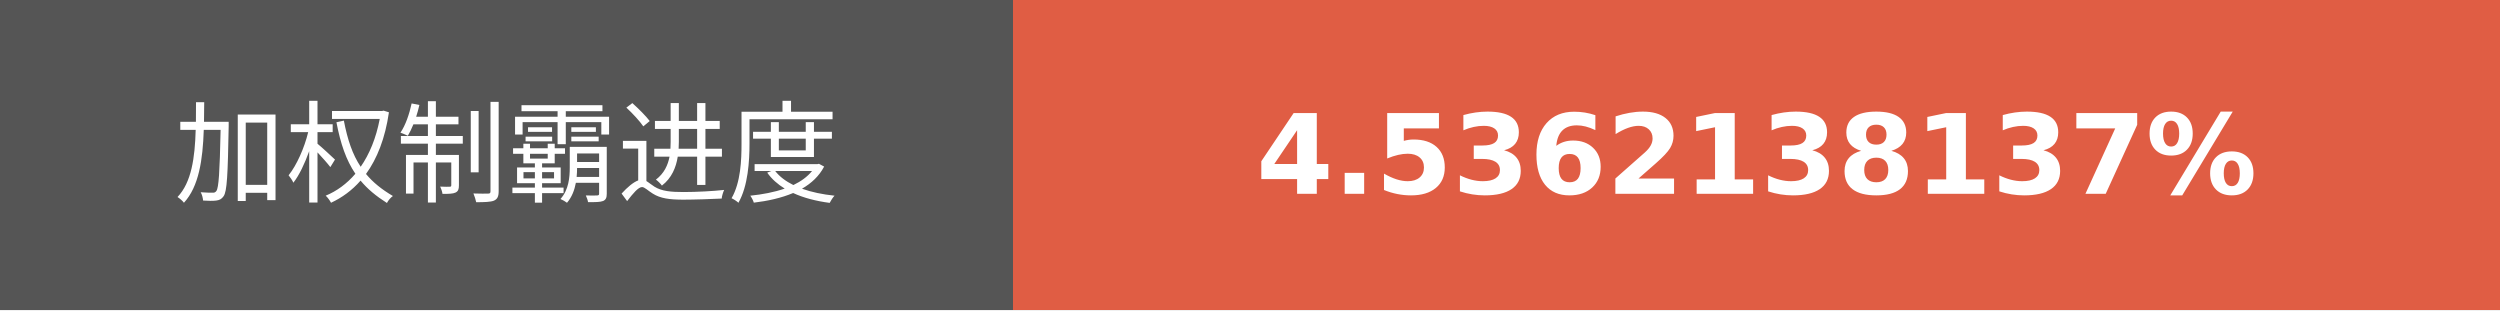
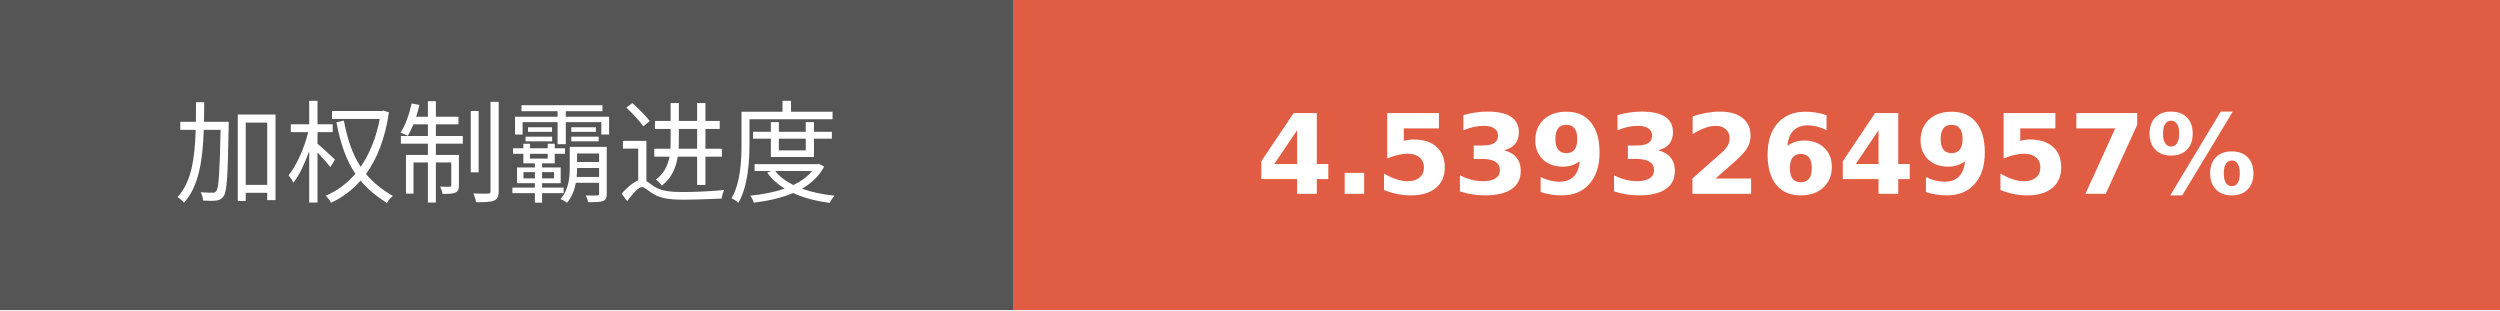
- <svg xmlns="http://www.w3.org/2000/svg" width="225.75" height="28" role="img" aria-label="加权制霸进度: 4.5362138137%">
+ <svg xmlns="http://www.w3.org/2000/svg" width="225.75" height="28" role="img" aria-label="加权制霸进度: 4.5393264957%">
  <g shape-rendering="crispEdges">
    <rect width="91.5" height="28" fill="#555" />
    <rect x="91.5" width="134.25" height="28" fill="#e05d44" />
  </g>
  <g fill="#fff" text-anchor="middle" font-family="Verdana,Geneva,DejaVu Sans,sans-serif" text-rendering="geometricPrecision" font-size="100">
    <text transform="scale(.1)" x="457.5" y="175" textLength="675" fill="#fff">加权制霸进度</text>
-     <text transform="scale(.1)" x="1586.25" y="175" textLength="1102.5" fill="#fff" font-weight="bold">4.5362138137%</text>
+     <text transform="scale(.1)" x="1586.25" y="175" textLength="1102.5" fill="#fff" font-weight="bold">4.5393264957%</text>
  </g>
</svg>
